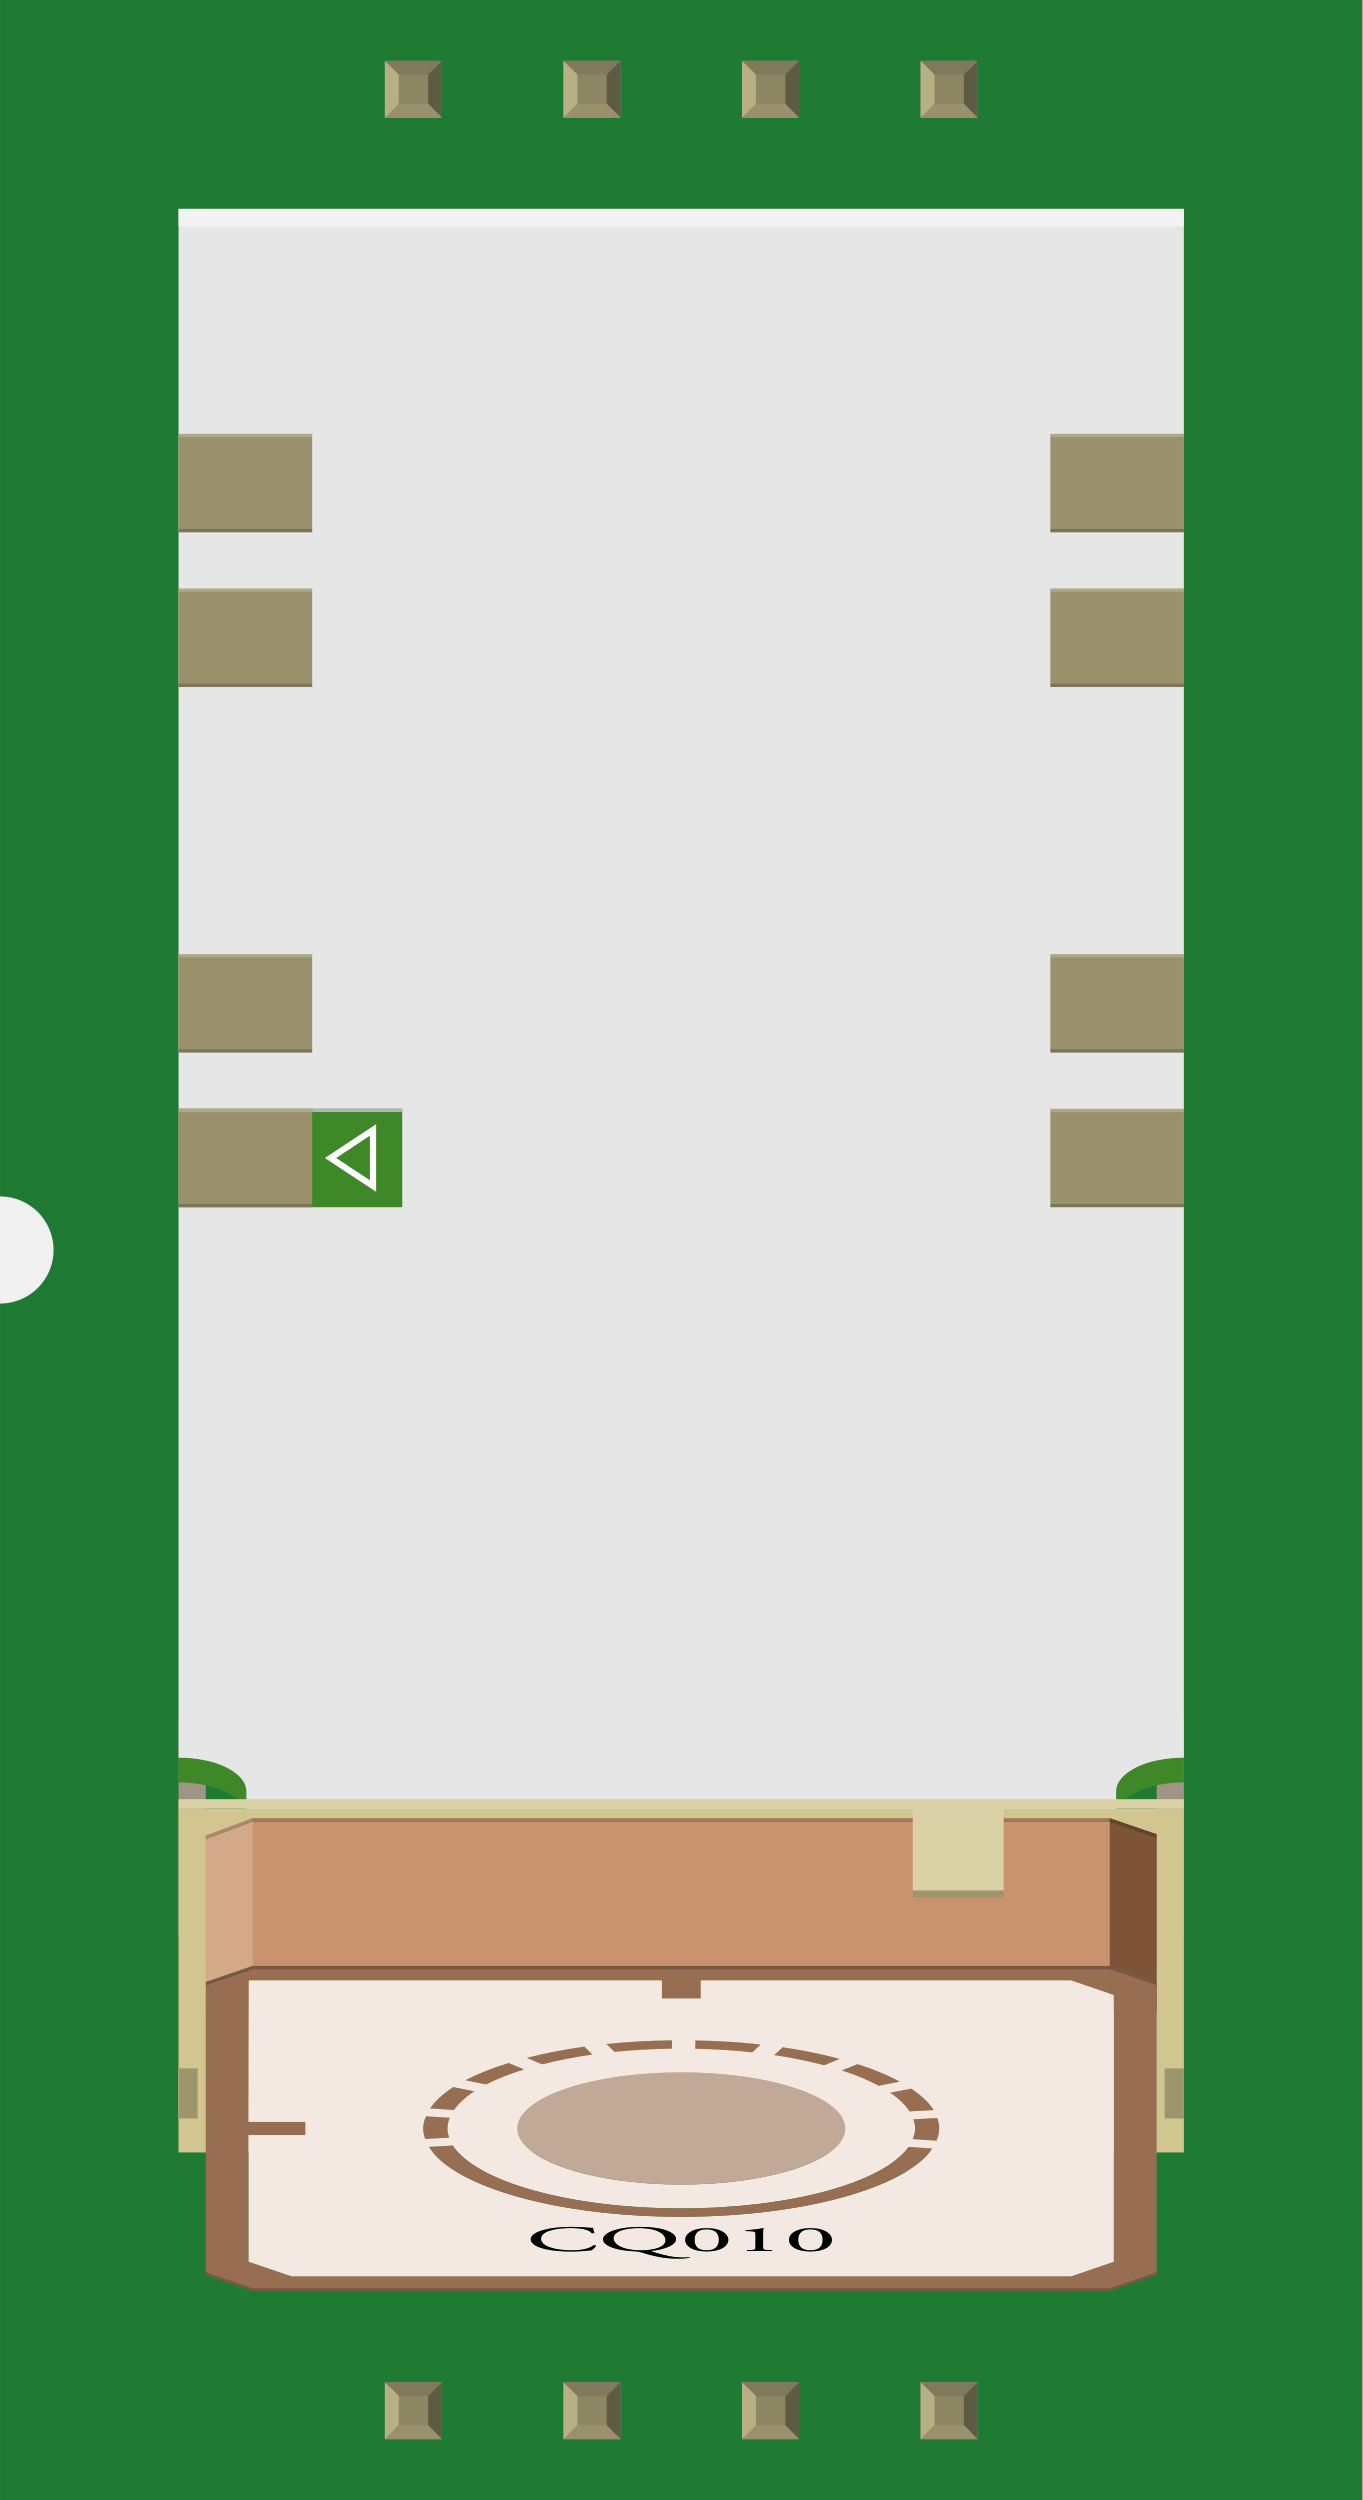
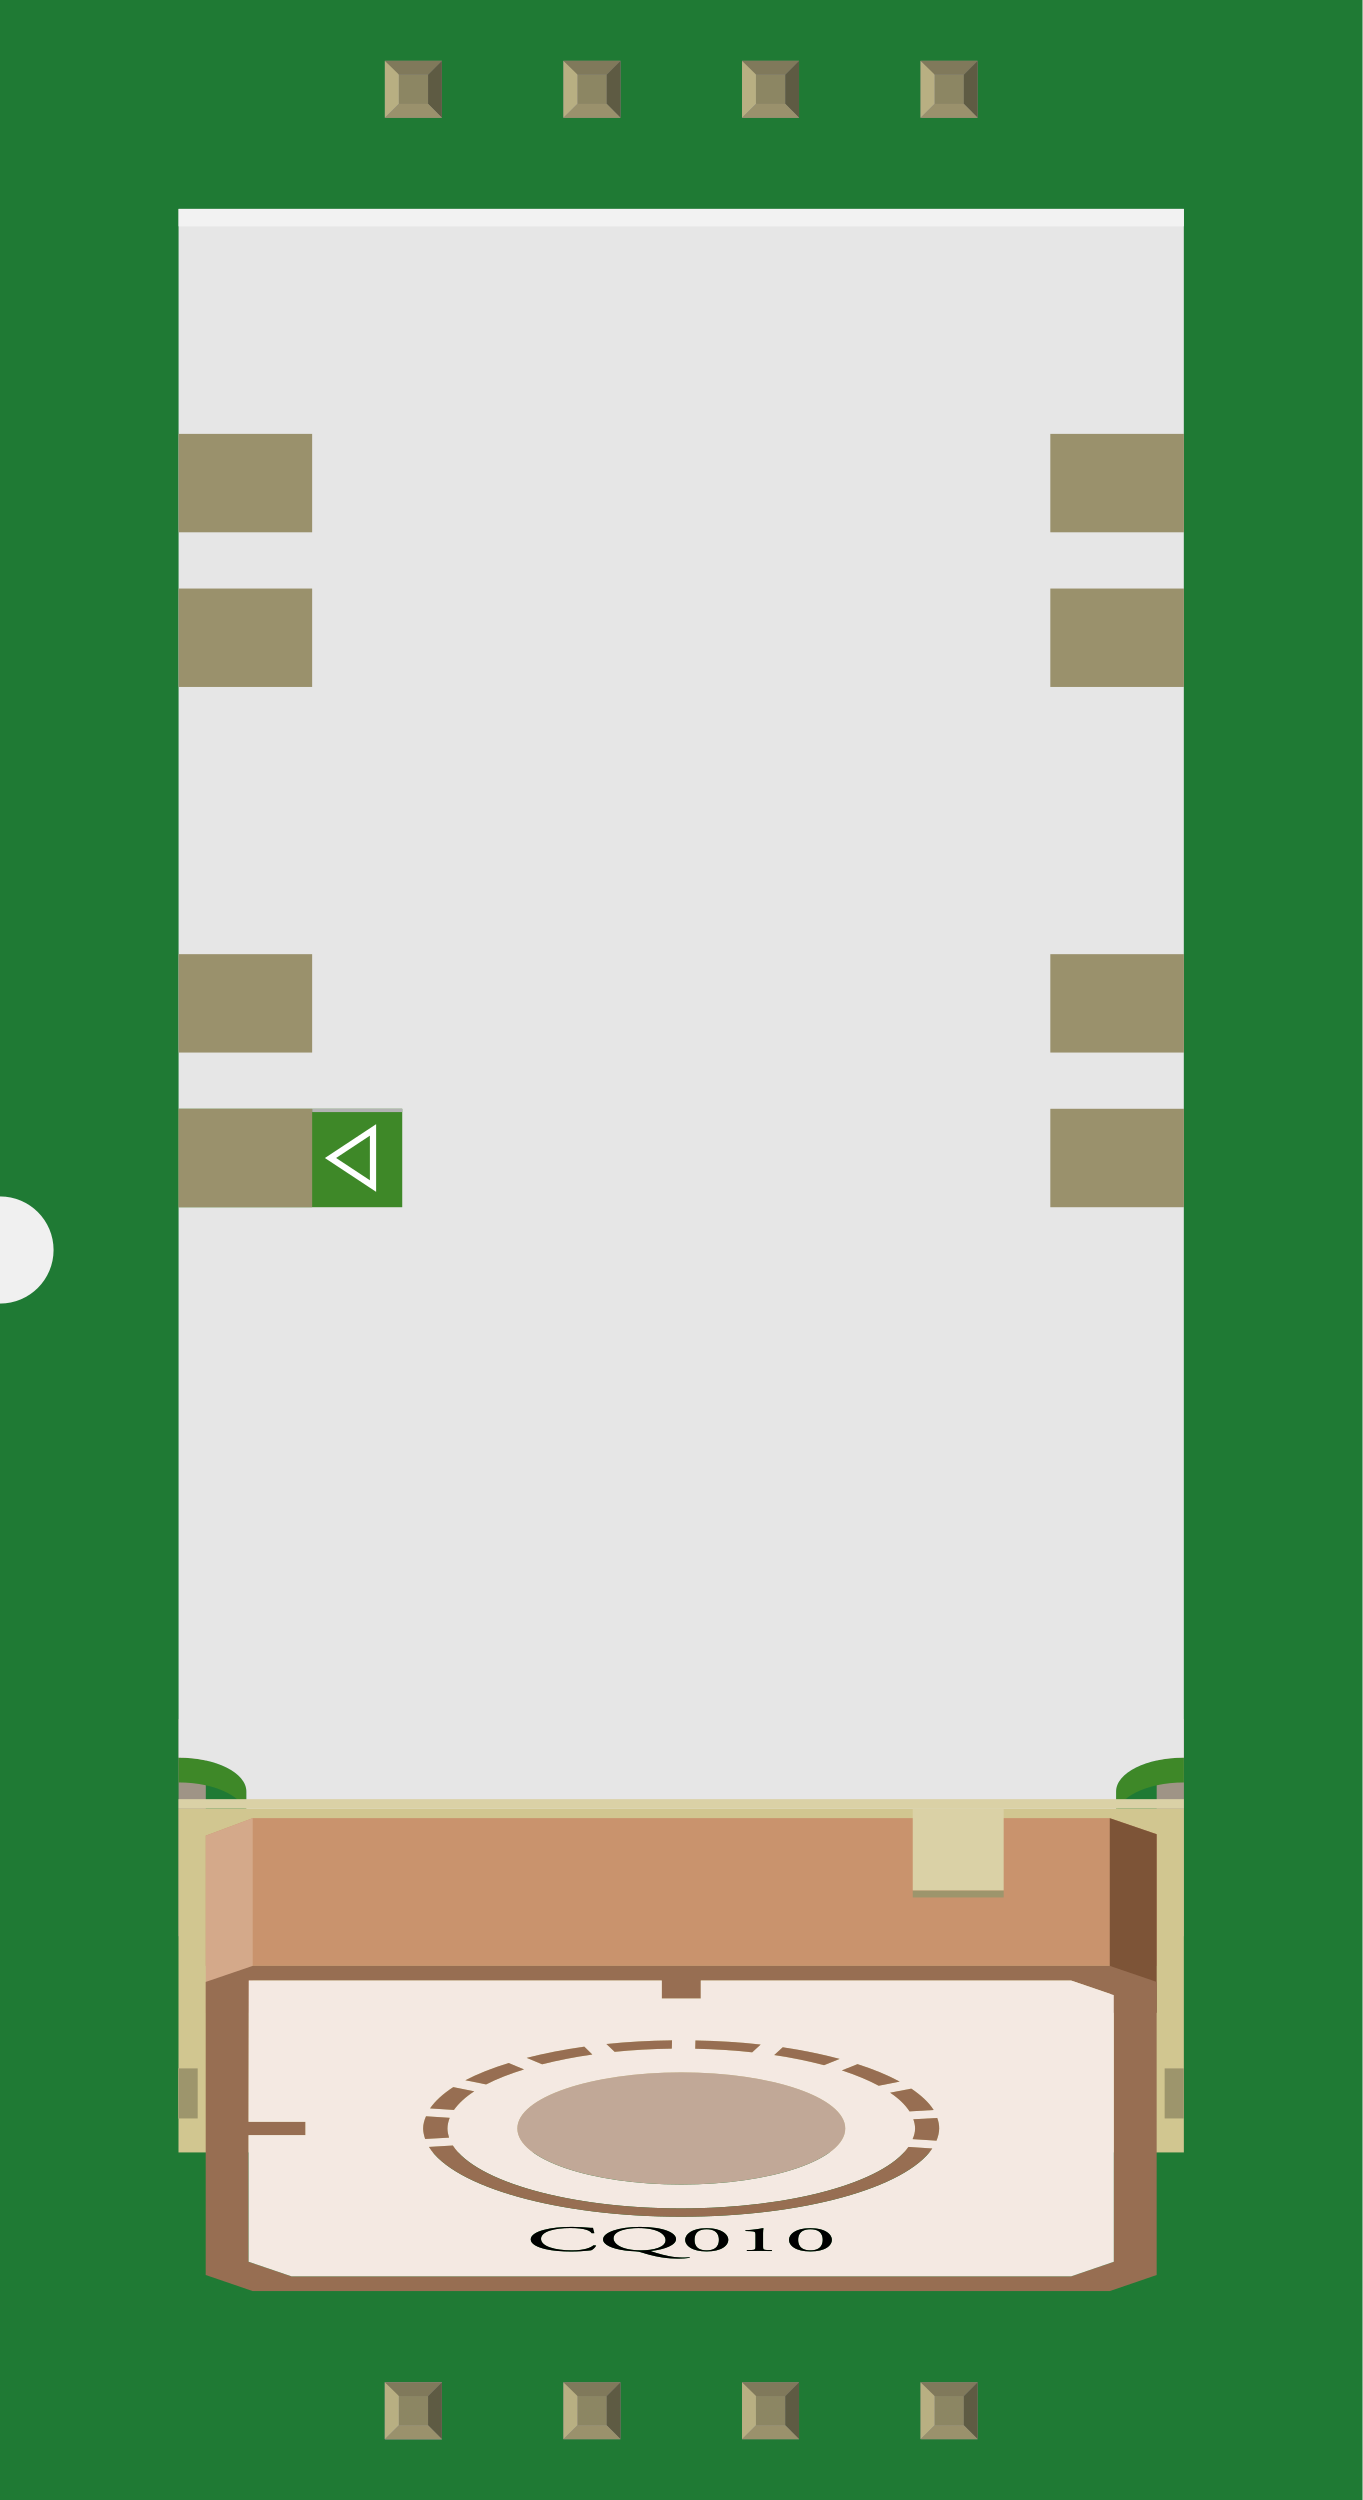
- <svg xmlns="http://www.w3.org/2000/svg" width="0.763in" x="0in" version="1.2" y="0in" height="1.4in" viewBox="0 0 762.986 1400" baseProfile="tiny">
+ <svg xmlns="http://www.w3.org/2000/svg" version="1.2" baseProfile="tiny" id="Layer_1" x="0px" y="0px" width="54.936px" height="100.8px" viewBox="0 0 54.936 100.8" xml:space="preserve">
  <g id="breadboard">
    <g id="icon">
-       <path fill="#1F7A34" stroke="none" stroke-width="0" d="M0,0L0,670A30,30 0 0 1 0,730L0,1400L762.986,1400L762.986,0L0,0z" />
+       <path fill="#1F7A34" d="M0,0v48.24c1.193,0,2.16,0.967,2.16,2.16c0,1.193-0.967,2.16-2.16,2.16v48.24h54.936V0H0z" />
      <g transform="translate(100,116.98)">
-         <rect width="15.25" x="547.75" y="845.708" fill="#9F9486" height="121.597" />
-         <rect width="15.25" x="0" y="845.708" fill="#9F9486" height="121.597" />
-         <path fill="#3E8828" d="M525.042,984.528l0,-84.333c0,-10.5,16.972,-19,37.931,-19l0,-13.889c-20.972,0,-37.931,8.5,-37.931,19l0,84.333L525.042,984.528z" />
-         <path fill="#3E8828" d="M0.028,881.181c20.958,0,37.931,8.5,37.931,19l0,84.333l0,-13.889l0,-84.333c0,-10.5,-16.986,-19,-37.931,-19L0.028,881.181z" />
-         <path fill="#E6E6E6" d="M0.028,867.292c20.958,0,37.931,8.5,37.931,19l0,84.333l487.069,0l0,-84.333c0,-10.5,16.972,-19,37.931,-19L562.958,0L0,0l0,867.292C0.014,867.292,0.014,867.292,0.028,867.292z" />
-         <rect width="563" x="-0.042" y="895.833" fill="#D1C690" height="192.556" />
-         <polyline fill="#D1C690" points="-0.042,1069.36,-0.042,1041.32,10.708,1041.32,10.708,1069.36,-0.042,1069.36" />
-         <path fill="#D1C690" d="M562.944,895.833" />
-         <rect width="563" x="-0.042" y="890.556" fill="#DAD1A6" height="5.278" />
-         <polyline fill="#9D956C" points="562.944,1041.32,552.208,1041.32,552.208,1069.36,562.944,1069.36,562.944,1041.32" />
-         <polyline fill="#9D956C" points="10.708,1041.32,-0.042,1041.32,-0.042,1069.36,10.708,1069.36,10.708,1041.32" />
-         <polygon fill="#C9936D" points="547.708,910.167,521.458,901.194,41.458,901.194,15.236,910.972,15.236,983.917,547.75,983.917,547.75,910.167" />
-         <polygon fill="#D4A98A" points="41.458,901.194,15.236,910.972,15.236,1010.18,41.514,1010.18,41.514,901.194" />
-         <polygon fill="#7D5437" points="547.708,910.167,521.472,901.194,521.472,1010.18,547.75,1010.18,547.75,910.167" />
-         <path fill="#976E52" d="M270.583,1002.21l21.875,0l0,-10.097l207.375,0l23.889,8.181l0,149.319l-23.889,8.167L63.208,1157.78l-24,-8.167l0,-70.917l31.875,0l0,-7.472L39.208,1071.22l0.125,-79.097l231.25,0L270.583,1002.21M41.458,983.917l-26.25,8.972l0,164.125l26.25,9.014l480.014,0l26.25,-9.014L547.722,992.889l-26.25,-8.972L41.458,983.917z" />
-         <path fill="#F4E9E2" d="M295.708,1131.42c-6.375,0,-6.75,4.014,-6.75,5.903c0,1.875,0.375,5.903,6.75,5.903s6.861,-4.028,6.861,-5.903C302.569,1135.43,302.083,1131.42,295.708,1131.42M353.833,1131.42c-6.375,0,-6.875,4.014,-6.875,5.903c0,1.875,0.5,5.903,6.875,5.903s6.875,-4.028,6.875,-5.903C360.708,1135.43,360.208,1131.42,353.833,1131.42M257.458,1130.72c-6.125,0,-13.875,1.417,-13.875,5.736c0,2.944,4.125,6.75,15.5,6.75c7,0,13.625,-1.75,13.625,-5.694C272.708,1134.28,268.458,1130.72,257.458,1130.72M295.708,1143.81c-8.389,0,-12,-3.375,-12,-6.5c0,-3,3.625,-6.5,12,-6.5c8.486,0,12.125,3.5,12.125,6.5C307.833,1140.43,304.208,1143.81,295.708,1143.81M318.333,1143.6l-0.139,-0.514l2.389,-0.042c2.375,-0.083,2.5,-0.417,2.5,-1.931l0,-6.75c0,-1.375,-0.264,-1.792,-2.75,-1.875l-2.875,-0.097l0,-0.417c4.889,-0.292,8,-0.819,9.514,-1.153l0.625,0.083c-0.139,0.375,-0.264,1.375,-0.264,2.528l0,7.694c0,1.5,0.125,1.847,2.514,1.931l2.5,0.042l-0.125,0.514c-2.25,-0.042,-4.889,-0.083,-6.875,-0.083C323.208,1143.51,320.583,1143.56,318.333,1143.6M353.833,1143.81c-8.5,0,-12,-3.375,-12,-6.5c0,-3,3.5,-6.5,12,-6.5s12,3.5,12,6.5C365.833,1140.43,362.333,1143.81,353.833,1143.81M219.833,1143.85c-5.25,0,-10.25,-0.375,-14.375,-1.333c-4.75,-1.111,-8.25,-2.903,-8.25,-5.472c0,-2.222,2.875,-4.111,7.25,-5.264c4.25,-1.153,9.625,-1.708,15.75,-1.708c3.125,0,7.5,0.222,10.25,0.514l1.625,0.042c0,0.472,0.375,1.708,0.75,2.944l-1.5,0.042c-0.875,-1.361,-3.5,-2.903,-12,-2.903c-8.875,0,-16.375,1.931,-16.375,6.042c0,4.194,7.75,6.458,17.25,6.458c7.5,0,10.75,-1.667,12.125,-2.833l1.5,0.097c-0.375,1.028,-1.875,2.347,-2.75,2.694l-2,0.208C227.708,1143.56,223.583,1143.85,219.833,1143.85M279.833,1147.86c-2.625,0,-6,-0.167,-9.375,-0.722c-4.75,-0.778,-8.625,-1.931,-10.75,-2.611c-1.75,-0.597,-2.25,-0.639,-3.875,-0.764c-1.5,-0.056,-3.625,-0.181,-5.75,-0.472c-7.625,-0.986,-12.375,-3.333,-12.375,-6.194c0,-3.972,8.75,-7.014,20.625,-7.014c13.5,0,20.25,3.333,20.25,6.833c0,3.25,-6,5.778,-14.125,6.639l0.5,0.292c3,0.972,8.25,2.611,13,3.125c2.125,0.222,4,0.264,5.375,0.264l2.75,-0.181l0.25,0.306C284.458,1147.71,281.958,1147.86,279.833,1147.86M281.208,1124.4l0.25,0l0.25,0L281.208,1124.4M373.083,1113.19l0.625,-0.181L373.083,1113.19M423.083,1084.93l0,-0.083L423.083,1084.93M281.458,1124.4c-69.375,0,-127.375,-16.764,-141.25,-39.111l13.375,-0.778c12.875,20.139,65.25,35.222,127.875,35.222c61.875,0,113.625,-14.667,127.25,-34.417l13.375,0.861C407.208,1108.07,349.958,1124.4,281.458,1124.4M424.458,1081.78l-13.375,-0.861c0.875,-1.972,1.375,-3.931,1.375,-5.944c0,-1.75,-0.361,-3.458,-0.986,-5.167l13.375,-0.736c0.75,1.931,1.125,3.889,1.125,5.903C425.958,1077.28,425.319,1079.56,424.458,1081.78M138.083,1080.83c-0.625,-1.931,-1.125,-3.889,-1.125,-5.861c0,-2.347,0.625,-4.611,1.625,-6.833l13.25,0.861c-0.75,1.972,-1.25,3.931,-1.25,5.986c0,1.708,0.375,3.417,0.875,5.125L138.083,1080.83M139.958,1065.03l0,-0.056L139.958,1065.03M409.333,1065.4c-2.375,-3.681,-6.014,-7.194,-10.875,-10.472l11.875,-2.264c5.5,3.722,9.875,7.736,12.486,11.958L409.333,1065.4M154.208,1064.58l-13.375,-0.861c2.875,-4.194,7.25,-8.208,13,-11.917l11.75,2.347C160.583,1057.4,156.833,1060.92,154.208,1064.58M281.458,1106.36c-50.625,0,-91.75,-14.083,-91.75,-31.389c0,-17.361,41.125,-31.431,91.75,-31.431c50.75,0,91.875,14.069,91.875,31.431C373.333,1092.29,332.208,1106.36,281.458,1106.36M392.083,1051.04c-5.875,-3.167,-12.75,-6.028,-20.625,-8.597l8.764,-3.5c9.111,2.903,17,6.194,23.611,9.778L392.083,1051.04M172.208,1050.31l-11.625,-2.347c6.875,-3.597,15,-6.792,24.25,-9.653l8.625,3.583C185.458,1044.4,178.208,1047.18,172.208,1050.31M361.458,1039.54c-8.625,-2.264,-17.875,-4.194,-27.875,-5.681l4.75,-4.361c11.5,1.708,22.125,3.931,31.875,6.542L361.458,1039.54M203.583,1039.03l-8.625,-3.597c9.875,-2.528,20.625,-4.653,32.25,-6.278l4.5,4.403C221.583,1034.97,212.208,1036.83,203.583,1039.03M321.208,1032.31c-10.125,-1.111,-20.889,-1.75,-31.875,-2.014l0.125,-4.611c12.625,0.208,24.875,0.972,36.5,2.264L321.208,1032.31M276.333,1025.61l-0.125,4.653c-11.125,0.181,-21.875,0.778,-32,1.792l-4.625,-4.389C251.333,1026.44,263.583,1025.76,276.333,1025.61M499.833,992.125L292.458,992.125l0,10.097l-21.875,0l0,-10.097L39.333,992.125l-0.125,79.097l31.875,0l0,7.472L39.208,1078.69l0,70.917l24,8.167l436.625,0l23.889,-8.167L523.722,1000.29L499.833,992.125" />
-         <path fill="#C1A897" d="M281.458,1043.56c-50.625,0,-91.75,14.069,-91.75,31.431c0,17.306,41.125,31.389,91.75,31.389c50.75,0,91.875,-14.083,91.875,-31.389C373.333,1057.61,332.208,1043.56,281.458,1043.56" />
-         <path fill="#976E52" d="M276.333,1025.61c-12.75,0.167,-25,0.847,-36.75,2.042l4.625,4.389c10.125,-1.014,20.875,-1.611,32,-1.792L276.333,1025.61" />
-         <path fill="#976E52" d="M410.333,1052.67l-11.875,2.264c4.875,3.278,8.5,6.792,10.875,10.472l13.5,-0.778C420.208,1060.4,415.833,1056.39,410.333,1052.67" />
-         <path fill="#976E52" d="M289.458,1025.69l-0.125,4.611c10.986,0.264,21.736,0.889,31.875,2.014l4.75,-4.347C314.333,1026.67,302.083,1025.89,289.458,1025.69" />
-         <path fill="#976E52" d="M227.208,1029.15c-11.625,1.625,-22.375,3.764,-32.25,6.278l8.625,3.597c8.625,-2.181,18,-4.056,28.125,-5.472L227.208,1029.15" />
-         <path fill="#976E52" d="M338.333,1029.49l-4.75,4.361c10,1.486,19.25,3.417,27.875,5.681l8.75,-3.514C360.444,1033.42,349.833,1031.19,338.333,1029.49" />
-         <path fill="#976E52" d="M380.208,1038.94l-8.764,3.5c7.875,2.583,14.764,5.444,20.625,8.597l11.75,-2.319C397.208,1045.14,389.319,1041.85,380.208,1038.94" />
-         <path fill="#976E52" d="M184.833,1038.31c-9.25,2.861,-17.375,6.069,-24.25,9.653l11.625,2.347c6,-3.125,13.25,-5.903,21.25,-8.417L184.833,1038.31" />
-         <path fill="#976E52" d="M138.583,1068.14c-1,2.222,-1.625,4.486,-1.625,6.833c0,1.972,0.5,3.931,1.125,5.861l13.375,-0.736c-0.5,-1.708,-0.875,-3.417,-0.875,-5.125c0,-2.042,0.5,-4.014,1.25,-5.986L138.583,1068.14" />
-         <path fill="#976E52" d="M153.833,1051.81c-5.75,3.722,-10.125,7.736,-13,11.917l13.375,0.861c2.625,-3.681,6.375,-7.194,11.375,-10.431L153.833,1051.81" />
-         <polyline fill="#976E52" points="373.694,1113.03,373.083,1113.19,373.694,1113.03" />
-         <path fill="#976E52" d="M424.833,1069.08l-13.375,0.736c0.625,1.708,0.986,3.417,0.986,5.167c0,2.014,-0.5,3.972,-1.375,5.944l13.375,0.861c0.875,-2.222,1.5,-4.486,1.5,-6.792C425.958,1072.97,425.583,1071,424.833,1069.08" />
-         <polyline fill="#976E52" points="281.708,1124.4,281.458,1124.4,281.208,1124.4,281.708,1124.4" />
-         <polyline fill="#7A7571" points="423.083,1084.85,423.083,1084.93,423.083,1084.85" />
-         <path fill="#976E52" d="M153.583,1084.51l-13.375,0.778c13.875,22.347,71.875,39.111,141.25,39.111c68.5,0,125.75,-16.333,140.625,-38.222l-13.375,-0.861c-13.625,19.75,-65.375,34.417,-127.25,34.417C218.833,1119.74,166.458,1104.65,153.583,1084.51" />
-         <polyline fill="#7A7571" points="139.958,1064.97,139.958,1065.03,139.958,1064.97" />
-         <path d="M220.208,1130.08c-6.125,0,-11.5,0.556,-15.75,1.708c-4.375,1.153,-7.25,3.042,-7.25,5.264c0,2.569,3.5,4.347,8.25,5.472c4.125,0.944,9.125,1.333,14.375,1.333c3.75,0,7.875,-0.292,9.25,-0.472l2,-0.208c0.875,-0.347,2.375,-1.667,2.75,-2.694l-1.5,-0.097c-1.375,1.167,-4.625,2.833,-12.125,2.833c-9.5,0,-17.25,-2.264,-17.25,-6.458c0,-4.111,7.5,-6.042,16.375,-6.042c8.5,0,11.125,1.542,12,2.903l1.5,-0.042c-0.375,-1.236,-0.75,-2.472,-0.75,-2.944l-1.625,-0.042C227.708,1130.31,223.333,1130.08,220.208,1130.08" />
-         <path d="M259.083,1143.22c-11.375,0,-15.5,-3.806,-15.5,-6.75c0,-4.333,7.75,-5.736,13.875,-5.736c11,0,15.25,3.556,15.25,6.792C272.708,1141.47,266.083,1143.22,259.083,1143.22M258.333,1130.08c-11.875,0,-20.625,3.042,-20.625,7.014c0,2.861,4.75,5.208,12.375,6.194c2.125,0.292,4.25,0.417,5.75,0.472c1.625,0.125,2.125,0.167,3.875,0.764c2.125,0.694,6,1.847,10.75,2.611c3.375,0.556,6.75,0.722,9.375,0.722c2.125,0,4.625,-0.167,6.5,-0.5l-0.25,-0.306L283.333,1147.24c-1.375,0,-3.25,-0.042,-5.375,-0.264c-4.75,-0.514,-10,-2.139,-13,-3.125l-0.5,-0.292c8.125,-0.861,14.125,-3.375,14.125,-6.639C278.583,1133.42,271.833,1130.08,258.333,1130.08" />
-         <path d="M295.708,1143.22c-6.375,0,-6.75,-4.028,-6.75,-5.903c0,-1.889,0.375,-5.903,6.75,-5.903s6.861,4.014,6.861,5.903C302.569,1139.18,302.083,1143.22,295.708,1143.22M295.708,1130.82c-8.389,0,-12,3.5,-12,6.5c0,3.125,3.625,6.5,12,6.5c8.486,0,12.125,-3.375,12.125,-6.5C307.833,1134.32,304.208,1130.82,295.708,1130.82" />
-         <path d="M326.958,1130.82c-1.5,0.333,-4.625,0.861,-9.514,1.153l0,0.417l2.875,0.097c2.5,0.083,2.75,0.5,2.75,1.875l0,6.75c0,1.5,-0.125,1.847,-2.5,1.931l-2.389,0.042l0.139,0.514c2.25,-0.042,4.875,-0.083,7,-0.083c2,0,4.625,0.042,6.875,0.083l0.125,-0.514l-2.5,-0.042c-2.389,-0.083,-2.514,-0.417,-2.514,-1.931l0,-7.694c0,-1.153,0.125,-2.139,0.264,-2.528L326.958,1130.82" />
-         <path d="M353.833,1143.22c-6.375,0,-6.875,-4.028,-6.875,-5.903c0,-1.889,0.5,-5.903,6.875,-5.903s6.875,4.014,6.875,5.903C360.708,1139.18,360.208,1143.22,353.833,1143.22M353.833,1130.82c-8.5,0,-12,3.5,-12,6.5c0,3.125,3.5,6.5,12,6.5s12,-3.375,12,-6.5C365.833,1134.32,362.333,1130.82,353.833,1130.82" />
-         <rect width="50.917" x="411.139" y="941.625" fill="#9D956C" height="3.972" />
-         <rect width="74.806" x="0" y="125.986" fill="#9A916C" height="55.111" />
-         <rect width="74.806" x="0" y="212.611" fill="#9A916C" height="55.111" />
-         <rect width="74.806" x="0" y="417.347" fill="#9A916C" height="55.097" />
-         <rect width="125.25" x="0" y="503.931" fill="#3E8828" height="55.125" />
-         <rect width="50.444" x="74.806" y="503.931" fill="#B3B3B3" height="1.847" />
-         <rect width="74.806" x="0" y="503.931" fill="#9A916C" height="55.125" />
-         <rect width="74.819" x="488.181" y="125.986" fill="#9A916C" height="55.111" />
-         <rect width="74.819" x="488.181" y="212.611" fill="#9A916C" height="55.111" />
-         <rect width="74.819" x="488.181" y="417.347" fill="#9A916C" height="55.097" />
-         <rect width="74.819" x="488.181" y="503.931" fill="#9A916C" height="55.125" />
-         <g opacity="0.2">
-           <rect width="74.806" x="0" y="179.264" height="1.833" />
-           <rect width="74.806" x="0" y="265.889" height="1.833" />
-           <rect width="74.806" x="0" y="470.611" height="1.833" />
-           <rect width="74.806" x="0" y="557.222" height="1.833" />
-           <rect width="74.819" x="488.181" y="179.264" height="1.833" />
-           <rect width="74.819" x="488.181" y="265.889" height="1.833" />
-           <rect width="74.819" x="488.181" y="470.611" height="1.833" />
-           <rect width="74.819" x="488.181" y="557.222" height="1.833" />
+         <rect x="-53.362" y="-47.666" fill="#9F9486" width="1.098" height="8.754" />
+         <rect x="-92.8" y="-47.666" fill="#9F9486" width="1.098" height="8.754" />
+         <path fill="#3E8828" d="M-54.997-37.672v-6.071c0-0.757,1.223-1.368,2.731-1.368v-1c-1.51,0-2.731,0.611-2.731,1.368v6.071     V-37.672z" />
+         <path fill="#3E8828" d="M-92.798-45.112c1.509,0,2.731,0.612,2.731,1.368v6.072v-1v-6.072c0-0.756-1.224-1.368-2.731-1.368     V-45.112z" />
+         <path fill="#E6E6E6" d="M-92.798-46.112c1.509,0,2.731,0.612,2.731,1.368v6.072h35.068v-6.072c0-0.756,1.223-1.368,2.731-1.368     v-62.445H-92.8v62.445C-92.799-46.112-92.799-46.112-92.798-46.112z" />
+         <rect x="-92.803" y="-44.058" fill="#D1C690" width="40.536" height="13.864" />
+         <polyline fill="#D1C690" points="-92.803,-31.564 -92.803,-33.582 -92.029,-33.582 -92.029,-31.564 -92.803,-31.564    " />
+         <path fill="#D1C690" d="M-52.268-44.058" />
+         <rect x="-92.803" y="-44.438" fill="#DAD1A6" width="40.536" height="0.38" />
+         <polyline fill="#9D956C" points="-52.268,-33.582 -53.041,-33.582 -53.041,-31.564 -52.268,-31.564 -52.268,-33.582    " />
+         <polyline fill="#9D956C" points="-92.029,-33.582 -92.803,-33.582 -92.803,-31.564 -92.029,-31.564 -92.029,-33.582    " />
+         <polygon fill="#C9936D" points="-53.365,-43.025 -55.255,-43.672 -89.815,-43.672 -91.703,-42.967 -91.703,-37.715      -53.362,-37.715 -53.362,-43.025    " />
+         <polygon fill="#D4A98A" points="-89.815,-43.672 -91.703,-42.967 -91.703,-35.824 -89.811,-35.824 -89.811,-43.672    " />
+         <polygon fill="#7D5437" points="-53.365,-43.025 -55.254,-43.672 -55.254,-35.824 -53.362,-35.824 -53.362,-43.025    " />
+         <path fill="#976E52" d="M-73.318-36.398h1.574v-0.727h14.932l1.72,0.589v10.751l-1.72,0.588h-31.438l-1.728-0.588v-5.105h2.295     v-0.539h-2.295l0.009-5.695h16.65V-36.398 M-89.815-37.715l-1.891,0.646v11.817l1.891,0.648h34.561l1.891-0.648l-0.001-11.817     l-1.89-0.646H-89.815z" />
+         <path fill="#F4E9E2" d="M-71.509-27.096c-0.459,0-0.486,0.289-0.486,0.426c0,0.135,0.027,0.425,0.486,0.425     s0.494-0.29,0.494-0.425C-71.015-26.807-71.05-27.096-71.509-27.096 M-67.324-27.096c-0.459,0-0.494,0.289-0.494,0.426     c0,0.135,0.035,0.425,0.494,0.425s0.495-0.29,0.495-0.425C-66.829-26.807-66.865-27.096-67.324-27.096 M-74.263-27.146     c-0.441,0-0.999,0.103-0.999,0.413c0,0.212,0.297,0.486,1.116,0.486c0.504,0,0.98-0.127,0.98-0.41     C-73.165-26.889-73.471-27.146-74.263-27.146 M-71.509-26.203c-0.604,0-0.864-0.243-0.864-0.468c0-0.216,0.262-0.468,0.864-0.468     c0.611,0,0.873,0.252,0.873,0.468C-70.636-26.446-70.897-26.203-71.509-26.203 M-69.88-26.219l-0.01-0.037l0.172-0.002     c0.171-0.006,0.18-0.03,0.18-0.14v-0.485c0-0.1-0.019-0.129-0.197-0.135l-0.207-0.008v-0.029c0.352-0.021,0.575-0.06,0.685-0.084     l0.045,0.006c-0.01,0.027-0.019,0.1-0.019,0.183v0.554c0,0.108,0.009,0.133,0.181,0.139l0.18,0.004l-0.009,0.037     c-0.162-0.004-0.352-0.006-0.495-0.006C-69.529-26.225-69.718-26.221-69.88-26.219 M-67.324-26.203     c-0.611,0-0.863-0.243-0.863-0.468c0-0.216,0.252-0.468,0.863-0.468c0.612,0,0.864,0.252,0.864,0.468     C-66.46-26.446-66.712-26.203-67.324-26.203 M-76.972-26.2c-0.378,0-0.738-0.026-1.035-0.097     c-0.342-0.08-0.594-0.209-0.594-0.394c0-0.159,0.207-0.296,0.521-0.379c0.307-0.083,0.693-0.123,1.135-0.123     c0.225,0,0.539,0.017,0.737,0.037l0.117,0.003c0,0.034,0.027,0.123,0.054,0.212l-0.107,0.003     c-0.063-0.098-0.252-0.209-0.864-0.209c-0.639,0-1.179,0.139-1.179,0.436c0,0.302,0.558,0.465,1.242,0.465     c0.539,0,0.773-0.12,0.872-0.204l0.108,0.007c-0.027,0.074-0.135,0.169-0.198,0.194l-0.144,0.015     C-76.406-26.221-76.702-26.2-76.972-26.2 M-72.652-25.912c-0.189,0-0.433-0.012-0.676-0.051c-0.342-0.057-0.621-0.14-0.773-0.188     c-0.126-0.043-0.162-0.046-0.279-0.056c-0.107-0.004-0.261-0.013-0.414-0.033c-0.549-0.071-0.891-0.24-0.891-0.446     c0-0.286,0.63-0.505,1.484-0.505c0.973,0,1.458,0.24,1.458,0.492c0,0.234-0.432,0.416-1.017,0.478l0.036,0.021     c0.216,0.07,0.594,0.188,0.936,0.226c0.153,0.017,0.288,0.019,0.388,0.019l0.197-0.013l0.019,0.022     C-72.319-25.922-72.499-25.912-72.652-25.912 M-72.553-27.601h0.018h0.019H-72.553 M-65.938-28.408l0.045-0.013L-65.938-28.408      M-62.338-30.442v-0.006V-30.442 M-72.535-27.601c-4.995,0-9.171-1.207-10.17-2.815l0.963-0.057     c0.928,1.45,4.698,2.536,9.207,2.536c4.455,0,8.182-1.056,9.162-2.478l0.963,0.062C-63.481-28.776-67.603-27.601-72.535-27.601      M-62.24-30.67l-0.963-0.062c0.063-0.142,0.1-0.282,0.1-0.428c0-0.126-0.026-0.249-0.071-0.372l0.963-0.053     c0.054,0.139,0.081,0.279,0.081,0.425C-62.131-30.993-62.177-30.829-62.24-30.67 M-82.858-30.738     c-0.045-0.139-0.081-0.279-0.081-0.422c0-0.168,0.045-0.332,0.116-0.492l0.954,0.063c-0.054,0.143-0.09,0.283-0.09,0.432     c0,0.123,0.027,0.246,0.063,0.369L-82.858-30.738 M-82.723-31.875v-0.004V-31.875 M-63.328-31.849     c-0.171-0.265-0.433-0.519-0.782-0.754l0.854-0.163c0.396,0.268,0.711,0.557,0.899,0.861L-63.328-31.849 M-81.698-31.908     l-0.963-0.062c0.207-0.302,0.522-0.591,0.937-0.858l0.846,0.17C-81.238-32.425-81.508-32.172-81.698-31.908 M-72.535-28.899     c-3.645,0-6.605-1.015-6.605-2.261c0-1.25,2.961-2.262,6.605-2.262c3.654,0,6.615,1.012,6.615,2.262     C-65.92-29.912-68.881-28.899-72.535-28.899 M-64.57-32.883c-0.424-0.228-0.918-0.434-1.485-0.619l0.631-0.252     c0.656,0.209,1.224,0.446,1.7,0.704L-64.57-32.883 M-80.401-32.936l-0.837-0.168c0.494-0.26,1.079-0.49,1.745-0.695l0.621,0.258     C-79.448-33.361-79.969-33.16-80.401-32.936 M-66.775-33.711c-0.621-0.162-1.287-0.302-2.008-0.408l0.343-0.314     c0.828,0.123,1.593,0.283,2.295,0.471L-66.775-33.711 M-78.142-33.747l-0.621-0.259c0.711-0.183,1.485-0.336,2.322-0.453     l0.323,0.318C-76.846-34.039-77.521-33.906-78.142-33.747 M-69.673-34.23c-0.729-0.08-1.504-0.127-2.295-0.146l0.009-0.332     c0.909,0.015,1.791,0.069,2.628,0.163L-69.673-34.23 M-72.904-34.713l-0.01,0.334c-0.801,0.014-1.574,0.057-2.304,0.129     l-0.333-0.315C-74.704-34.654-73.823-34.703-72.904-34.713 M-56.812-37.125h-14.932v0.728h-1.574v-0.728h-16.65l-0.009,5.695     h2.295v0.538h-2.295v5.106l1.728,0.588h31.438l1.72-0.588v-10.752L-56.812-37.125" />
+         <path fill="#C1A897" d="M-72.535-33.421c-3.645,0-6.605,1.013-6.605,2.263c0,1.246,2.961,2.26,6.605,2.26     c3.654,0,6.615-1.014,6.615-2.26C-65.92-32.41-68.881-33.421-72.535-33.421" />
+         <path fill="#976E52" d="M-72.904-34.713c-0.919,0.012-1.801,0.061-2.646,0.146l0.333,0.316c0.729-0.074,1.503-0.117,2.304-0.129     L-72.904-34.713" />
+         <path fill="#976E52" d="M-63.256-32.766l-0.854,0.164c0.351,0.235,0.611,0.488,0.782,0.754l0.973-0.057     C-62.545-32.209-62.86-32.498-63.256-32.766" />
+         <path fill="#976E52" d="M-71.959-34.708l-0.009,0.332c0.791,0.019,1.565,0.064,2.295,0.146l0.342-0.313     C-70.168-34.637-71.05-34.693-71.959-34.708" />
+         <path fill="#976E52" d="M-76.441-34.459c-0.837,0.117-1.611,0.271-2.322,0.452l0.621,0.259c0.621-0.156,1.296-0.291,2.024-0.394     L-76.441-34.459" />
+         <path fill="#976E52" d="M-68.44-34.434l-0.343,0.313c0.721,0.106,1.387,0.246,2.008,0.409l0.63-0.254     C-66.848-34.151-67.612-34.312-68.44-34.434" />
+         <path fill="#976E52" d="M-65.425-33.754l-0.631,0.252c0.566,0.186,1.063,0.393,1.485,0.619l0.846-0.167     C-64.201-33.308-64.769-33.545-65.425-33.754" />
+         <path fill="#976E52" d="M-79.492-33.799c-0.666,0.205-1.251,0.437-1.745,0.695l0.837,0.168c0.432-0.225,0.953-0.425,1.529-0.605     L-79.492-33.799" />
+         <path fill="#976E52" d="M-82.823-31.651c-0.071,0.16-0.116,0.323-0.116,0.492c0,0.142,0.036,0.282,0.081,0.422l0.963-0.054     c-0.036-0.123-0.063-0.245-0.063-0.368c0-0.147,0.036-0.289,0.09-0.431L-82.823-31.651" />
+         <path fill="#976E52" d="M-81.724-32.827c-0.414,0.269-0.729,0.558-0.937,0.858l0.963,0.062c0.189-0.265,0.46-0.519,0.819-0.751     L-81.724-32.827" />
+         <polyline fill="#976E52" points="-65.894,-28.42 -65.938,-28.408 -65.894,-28.42    " />
+         <path fill="#976E52" d="M-62.212-31.584l-0.963,0.053c0.045,0.123,0.071,0.246,0.071,0.373c0,0.145-0.036,0.285-0.1,0.428     l0.963,0.062c0.063-0.159,0.108-0.323,0.108-0.489C-62.131-31.304-62.158-31.445-62.212-31.584" />
+         <polyline fill="#976E52" points="-72.517,-27.601 -72.535,-27.601 -72.553,-27.601 -72.517,-27.601    " />
+         <polyline fill="#7A7571" points="-62.338,-30.448 -62.338,-30.442 -62.338,-30.448    " />
+         <path fill="#976E52" d="M-81.742-30.473l-0.963,0.057c0.999,1.608,5.175,2.815,10.17,2.815c4.933,0,9.055-1.177,10.125-2.752     l-0.963-0.062c-0.98,1.422-4.707,2.478-9.162,2.478C-77.044-27.936-80.815-29.022-81.742-30.473" />
+         <polyline fill="#7A7571" points="-82.723,-31.879 -82.723,-31.875 -82.723,-31.879    " />
+         <path d="M-76.945-27.191c-0.441,0-0.828,0.039-1.135,0.123c-0.314,0.082-0.521,0.219-0.521,0.379     c0,0.185,0.252,0.313,0.594,0.394c0.297,0.068,0.657,0.097,1.035,0.097c0.27,0,0.566-0.021,0.666-0.035l0.144-0.014     c0.063-0.025,0.171-0.121,0.198-0.195l-0.108-0.006c-0.099,0.084-0.333,0.203-0.872,0.203c-0.685,0-1.242-0.162-1.242-0.465     c0-0.296,0.54-0.435,1.179-0.435c0.612,0,0.801,0.11,0.864,0.209l0.107-0.003c-0.026-0.09-0.054-0.178-0.054-0.213l-0.117-0.002     C-76.406-27.176-76.72-27.191-76.945-27.191" />
+         <path d="M-74.146-26.246c-0.819,0-1.116-0.273-1.116-0.485c0-0.312,0.558-0.413,0.999-0.413c0.792,0,1.098,0.256,1.098,0.488     C-73.165-26.371-73.642-26.246-74.146-26.246 M-74.2-27.191c-0.854,0-1.484,0.219-1.484,0.505c0,0.206,0.342,0.375,0.891,0.446     c0.153,0.021,0.307,0.029,0.414,0.033c0.117,0.01,0.153,0.012,0.279,0.055c0.152,0.051,0.432,0.134,0.773,0.188     c0.243,0.04,0.486,0.052,0.676,0.052c0.152,0,0.333-0.012,0.468-0.035l-0.019-0.022l-0.197,0.014c-0.1,0-0.234-0.003-0.388-0.019     c-0.342-0.037-0.72-0.154-0.936-0.226l-0.036-0.021c0.585-0.063,1.017-0.244,1.017-0.479     C-72.742-26.951-73.228-27.191-74.2-27.191" />
+         <path d="M-71.509-26.246c-0.459,0-0.486-0.289-0.486-0.424c0-0.137,0.027-0.426,0.486-0.426s0.494,0.289,0.494,0.426     C-71.015-26.537-71.05-26.246-71.509-26.246 M-71.509-27.139c-0.604,0-0.864,0.252-0.864,0.469c0,0.225,0.262,0.468,0.864,0.468     c0.611,0,0.873-0.243,0.873-0.468C-70.636-26.887-70.897-27.139-71.509-27.139" />
+         <path d="M-69.259-27.139c-0.108,0.024-0.333,0.063-0.685,0.084v0.029l0.207,0.007c0.18,0.007,0.197,0.036,0.197,0.136v0.485     c0,0.108-0.009,0.133-0.18,0.14l-0.172,0.002l0.01,0.037c0.162-0.002,0.351-0.006,0.504-0.006c0.145,0,0.333,0.004,0.495,0.006     l0.009-0.037l-0.18-0.002c-0.172-0.007-0.181-0.031-0.181-0.14v-0.554c0-0.083,0.009-0.154,0.019-0.182L-69.259-27.139" />
+         <path d="M-67.324-26.246c-0.459,0-0.494-0.289-0.494-0.424c0-0.137,0.035-0.426,0.494-0.426s0.495,0.289,0.495,0.426     C-66.829-26.537-66.865-26.246-67.324-26.246 M-67.324-27.139c-0.611,0-0.863,0.252-0.863,0.469c0,0.225,0.252,0.468,0.863,0.468     c0.612,0,0.864-0.243,0.864-0.468C-66.46-26.887-66.712-27.139-67.324-27.139" />
+         <rect x="-63.198" y="-40.76" fill="#9D956C" width="3.666" height="0.285" />
+         <rect x="-92.8" y="-99.486" fill="#9A916C" width="5.386" height="3.968" />
+         <rect x="-92.8" y="-93.25" fill="#9A916C" width="5.386" height="3.968" />
+         <rect x="-92.8" y="-78.508" fill="#9A916C" width="5.386" height="3.967" />
+         <rect x="-92.8" y="-72.274" fill="#3E8828" width="9.018" height="3.969" />
+         <rect x="-87.414" y="-72.274" fill="#B3B3B3" width="3.632" height="0.133" />
+         <rect x="-92.8" y="-72.274" fill="#9A916C" width="5.386" height="3.969" />
+         <rect x="-57.651" y="-99.486" fill="#9A916C" width="5.387" height="3.968" />
+         <rect x="-57.651" y="-93.25" fill="#9A916C" width="5.387" height="3.968" />
+         <rect x="-57.651" y="-78.508" fill="#9A916C" width="5.387" height="3.967" />
+         <rect x="-57.651" y="-72.274" fill="#9A916C" width="5.387" height="3.969" />
+         <g>
+           <path fill="#FFFFFF" d="M-84.835-68.925l-2.066-1.364l2.066-1.364V-68.925z M-86.449-70.29l1.363,0.899v-1.799L-86.449-70.29z" />
        </g>
-         <g opacity="0.2">
-           <rect width="74.806" x="0" y="125.986" fill="#FFFFFF" height="1.833" />
-           <rect width="74.806" x="0" y="212.611" fill="#FFFFFF" height="1.833" />
-           <rect width="74.806" x="0" y="417.333" fill="#FFFFFF" height="1.833" />
-           <rect width="74.806" x="0" y="503.944" fill="#FFFFFF" height="1.833" />
-           <rect width="74.819" x="488.181" y="125.986" fill="#FFFFFF" height="1.833" />
-           <rect width="74.819" x="488.181" y="212.611" fill="#FFFFFF" height="1.833" />
-           <rect width="74.819" x="488.181" y="417.333" fill="#FFFFFF" height="1.833" />
-           <rect width="74.819" x="488.181" y="503.944" fill="#FFFFFF" height="1.833" />
-         </g>
-         <g>
-           <path fill="#FFFFFF" d="M110.625,550.444l-28.708,-18.944l28.708,-18.944L110.625,550.444zM88.208,531.5l18.931,12.486l0,-24.986L88.208,531.5z" />
-         </g>
-         <rect width="562.986" x="0" fill="#F2F2F2" height="9.778" />
-         <polygon opacity="0.2" points="15.236,913.139,41.458,903.361,41.514,903.361,521.458,903.361,547.708,912.333,547.708,910.167,521.458,901.194,41.514,901.194,41.458,901.194,15.236,910.972" />
-         <rect width="50.917" x="411.139" y="895.833" fill="#DAD1A6" height="45.792" />
-         <polygon opacity="0.2" points="15.417,994.806,41.653,985.819,521.667,985.819,547.903,994.806,547.708,992.889,521.458,983.917,41.458,983.917,15.208,992.889" />
-         <polygon opacity="0.2" points="15.208,1155.4,41.458,1164.43,521.458,1164.43,547.708,1155.4,547.708,1157.03,521.458,1166.04,41.458,1166.04,15.208,1157.03" />
+         <rect x="-92.8" y="-108.558" fill="#F2F2F2" width="40.535" height="0.704" />
+         <rect x="-63.198" y="-44.058" fill="#DAD1A6" width="3.666" height="3.298" />
      </g>
    </g>
    <g transform="translate(215.528,1334.05)">
-       <rect width="31.93" x="0" y="0" fill="#8D8C8C" height="31.9" id="connector2pin" />
-       <rect width="16.444" x="7.792" y="7.735" fill="#8C8663" height="16.415" />
-       <polygon fill="#B8AF82" points="0,31.9,7.792,24.137,7.792,6.972,0,0" />
-       <polygon fill="#80795B" points="24.208,7.763,7.903,7.763,0,0,31.93,0" />
-       <polygon fill="#5E5B43" points="24.208,24.137,24.208,7.763,31.93,0,31.93,31.9" />
-       <polygon fill="#9A916C" points="0,31.9,7.875,24.137,24.208,24.137,31.93,31.9" />
+       <rect id="connector2pin" x="-200.01" y="-1237.998" fill="#8D8C8C" width="2.299" height="2.297" />
+       <rect id="connector1pin" x="-200.01" y="-1237.998" fill="#8D8C8C" width="2.299" height="2.297" />
+       <rect id="connector0pin" x="-200.01" y="-1237.998" fill="#8D8C8C" width="2.299" height="2.297" />
+       <rect x="-199.449" y="-1237.441" fill="#8C8663" width="1.185" height="1.182" />
+       <polygon fill="#B8AF82" points="-200.01,-1235.701 -199.449,-1236.26 -199.449,-1237.496 -200.01,-1237.998   " />
+       <polygon fill="#80795B" points="-198.268,-1237.439 -199.441,-1237.439 -200.01,-1237.998 -197.711,-1237.998   " />
+       <polygon fill="#5E5B43" points="-198.268,-1236.26 -198.268,-1237.439 -197.711,-1237.998 -197.711,-1235.701   " />
+       <polygon fill="#9A916C" points="-200.01,-1235.701 -199.443,-1236.26 -198.268,-1236.26 -197.711,-1235.701   " />
    </g>
    <g transform="translate(215.528,34.05)">
-       <rect width="31.93" x="0" y="0" fill="#8D8C8C" height="31.9" id="connector9pin" />
-       <rect width="16.444" x="7.792" y="7.735" fill="#8C8663" height="16.415" />
-       <polygon fill="#B8AF82" points="0,31.9,7.792,24.137,7.792,6.972,0,0" />
-       <polygon fill="#80795B" points="24.208,7.763,7.903,7.763,0,0,31.93,0" />
-       <polygon fill="#5E5B43" points="24.208,24.137,24.208,7.763,31.93,0,31.93,31.9" />
-       <polygon fill="#9A916C" points="0,31.9,7.875,24.137,24.208,24.137,31.93,31.9" />
+       <rect id="connector9pin" x="-200.01" y="-31.598" fill="#8D8C8C" width="2.299" height="2.297" />
+       <rect x="-199.449" y="-31.042" fill="#8C8663" width="1.185" height="1.182" />
+       <polygon fill="#B8AF82" points="-200.01,-29.301 -199.449,-29.861 -199.449,-31.096 -200.01,-31.598   " />
+       <polygon fill="#80795B" points="-198.268,-31.039 -199.441,-31.039 -200.01,-31.598 -197.711,-31.598   " />
+       <polygon fill="#5E5B43" points="-198.268,-29.861 -198.268,-31.039 -197.711,-31.598 -197.711,-29.301   " />
+       <polygon fill="#9A916C" points="-200.01,-29.301 -199.443,-29.861 -198.268,-29.861 -197.711,-29.301   " />
    </g>
    <g transform="translate(315.528,1334.05)">
-       <rect width="31.93" x="0" y="0" fill="#8D8C8C" height="31.9" id="connector3pin" />
-       <rect width="16.444" x="7.792" y="7.735" fill="#8C8663" height="16.415" />
-       <polygon fill="#B8AF82" points="0,31.9,7.792,24.137,7.792,6.972,0,0" />
-       <polygon fill="#80795B" points="24.208,7.763,7.903,7.763,0,0,31.93,0" />
-       <polygon fill="#5E5B43" points="24.208,24.137,24.208,7.763,31.93,0,31.93,31.9" />
-       <polygon fill="#9A916C" points="0,31.9,7.875,24.137,24.208,24.137,31.93,31.9" />
+       <rect id="connector3pin" x="-292.81" y="-1237.998" fill="#8D8C8C" width="2.3" height="2.297" />
+       <rect x="-292.249" y="-1237.441" fill="#8C8663" width="1.184" height="1.182" />
+       <polygon fill="#B8AF82" points="-292.81,-1235.701 -292.249,-1236.26 -292.249,-1237.496 -292.81,-1237.998   " />
+       <polygon fill="#80795B" points="-291.067,-1237.439 -292.241,-1237.439 -292.81,-1237.998 -290.511,-1237.998   " />
+       <polygon fill="#5E5B43" points="-291.067,-1236.26 -291.067,-1237.439 -290.511,-1237.998 -290.511,-1235.701   " />
+       <polygon fill="#9A916C" points="-292.81,-1235.701 -292.243,-1236.26 -291.067,-1236.26 -290.511,-1235.701   " />
    </g>
    <g transform="translate(315.528,34.05)">
-       <rect width="31.93" x="0" y="0" fill="#8D8C8C" height="31.9" id="connector8pin" />
-       <rect width="16.444" x="7.792" y="7.735" fill="#8C8663" height="16.415" />
-       <polygon fill="#B8AF82" points="0,31.9,7.792,24.137,7.792,6.972,0,0" />
-       <polygon fill="#80795B" points="24.208,7.763,7.903,7.763,0,0,31.93,0" />
-       <polygon fill="#5E5B43" points="24.208,24.137,24.208,7.763,31.93,0,31.93,31.9" />
-       <polygon fill="#9A916C" points="0,31.9,7.875,24.137,24.208,24.137,31.93,31.9" />
+       <rect id="connector8pin" x="-292.81" y="-31.598" fill="#8D8C8C" width="2.3" height="2.297" />
+       <rect x="-292.249" y="-31.042" fill="#8C8663" width="1.184" height="1.182" />
+       <polygon fill="#B8AF82" points="-292.81,-29.301 -292.249,-29.861 -292.249,-31.096 -292.81,-31.598   " />
+       <polygon fill="#80795B" points="-291.067,-31.039 -292.241,-31.039 -292.81,-31.598 -290.511,-31.598   " />
+       <polygon fill="#5E5B43" points="-291.067,-29.861 -291.067,-31.039 -290.511,-31.598 -290.511,-29.301   " />
+       <polygon fill="#9A916C" points="-292.81,-29.301 -292.243,-29.861 -291.067,-29.861 -290.511,-29.301   " />
    </g>
    <g transform="translate(415.528,1334.05)">
-       <rect width="31.93" x="0" y="0" fill="#8D8C8C" height="31.9" id="connector4pin" />
-       <rect width="16.444" x="7.792" y="7.735" fill="#8C8663" height="16.415" />
-       <polygon fill="#B8AF82" points="0,31.9,7.792,24.137,7.792,6.972,0,0" />
-       <polygon fill="#80795B" points="24.208,7.763,7.903,7.763,0,0,31.93,0" />
-       <polygon fill="#5E5B43" points="24.208,24.137,24.208,7.763,31.93,0,31.93,31.9" />
-       <polygon fill="#9A916C" points="0,31.9,7.875,24.137,24.208,24.137,31.93,31.9" />
+       <rect id="connector4pin" x="-385.61" y="-1237.998" fill="#8D8C8C" width="2.299" height="2.297" />
+       <rect x="-385.049" y="-1237.441" fill="#8C8663" width="1.184" height="1.182" />
+       <polygon fill="#B8AF82" points="-385.61,-1235.701 -385.049,-1236.26 -385.049,-1237.496 -385.61,-1237.998   " />
+       <polygon fill="#80795B" points="-383.867,-1237.439 -385.041,-1237.439 -385.61,-1237.998 -383.311,-1237.998   " />
+       <polygon fill="#5E5B43" points="-383.867,-1236.26 -383.867,-1237.439 -383.311,-1237.998 -383.311,-1235.701   " />
+       <polygon fill="#9A916C" points="-385.61,-1235.701 -385.043,-1236.26 -383.867,-1236.26 -383.311,-1235.701   " />
    </g>
    <g transform="translate(415.528,34.05)">
-       <rect width="31.93" x="0" y="0" fill="#8D8C8C" height="31.9" id="connector7pin" />
-       <rect width="16.444" x="7.792" y="7.735" fill="#8C8663" height="16.415" />
-       <polygon fill="#B8AF82" points="0,31.9,7.792,24.137,7.792,6.972,0,0" />
-       <polygon fill="#80795B" points="24.208,7.763,7.903,7.763,0,0,31.93,0" />
-       <polygon fill="#5E5B43" points="24.208,24.137,24.208,7.763,31.93,0,31.93,31.9" />
-       <polygon fill="#9A916C" points="0,31.9,7.875,24.137,24.208,24.137,31.93,31.9" />
+       <rect id="connector7pin" x="-385.61" y="-31.598" fill="#8D8C8C" width="2.299" height="2.297" />
+       <rect x="-385.049" y="-31.042" fill="#8C8663" width="1.184" height="1.182" />
+       <polygon fill="#B8AF82" points="-385.61,-29.301 -385.049,-29.861 -385.049,-31.096 -385.61,-31.598   " />
+       <polygon fill="#80795B" points="-383.867,-31.039 -385.041,-31.039 -385.61,-31.598 -383.311,-31.598   " />
+       <polygon fill="#5E5B43" points="-383.867,-29.861 -383.867,-31.039 -383.311,-31.598 -383.311,-29.301   " />
+       <polygon fill="#9A916C" points="-385.61,-29.301 -385.043,-29.861 -383.867,-29.861 -383.311,-29.301   " />
    </g>
    <g transform="translate(515.528,1334.05)">
-       <rect width="31.93" x="0" y="0" fill="#8D8C8C" height="31.9" id="connector5pin" />
-       <rect width="16.444" x="7.792" y="7.735" fill="#8C8663" height="16.415" />
-       <polygon fill="#B8AF82" points="0,31.9,7.792,24.137,7.792,6.972,0,0" />
-       <polygon fill="#80795B" points="24.208,7.763,7.903,7.763,0,0,31.93,0" />
-       <polygon fill="#5E5B43" points="24.208,24.137,24.208,7.763,31.93,0,31.93,31.9" />
-       <polygon fill="#9A916C" points="0,31.9,7.875,24.137,24.208,24.137,31.93,31.9" />
+       <rect id="connector5pin" x="-478.41" y="-1237.998" fill="#8D8C8C" width="2.299" height="2.297" />
+       <rect x="-477.849" y="-1237.441" fill="#8C8663" width="1.184" height="1.182" />
+       <polygon fill="#B8AF82" points="-478.41,-1235.701 -477.849,-1236.26 -477.849,-1237.496 -478.41,-1237.998   " />
+       <polygon fill="#80795B" points="-476.667,-1237.439 -477.841,-1237.439 -478.41,-1237.998 -476.111,-1237.998   " />
+       <polygon fill="#5E5B43" points="-476.667,-1236.26 -476.667,-1237.439 -476.111,-1237.998 -476.111,-1235.701   " />
+       <polygon fill="#9A916C" points="-478.41,-1235.701 -477.843,-1236.26 -476.667,-1236.26 -476.111,-1235.701   " />
    </g>
    <g transform="translate(515.528,34.05)">
-       <rect width="31.93" x="0" y="0" fill="#8D8C8C" height="31.9" id="connector6pin" />
-       <rect width="16.444" x="7.792" y="7.735" fill="#8C8663" height="16.415" />
-       <polygon fill="#B8AF82" points="0,31.9,7.792,24.137,7.792,6.972,0,0" />
-       <polygon fill="#80795B" points="24.208,7.763,7.903,7.763,0,0,31.93,0" />
-       <polygon fill="#5E5B43" points="24.208,24.137,24.208,7.763,31.93,0,31.93,31.9" />
-       <polygon fill="#9A916C" points="0,31.9,7.875,24.137,24.208,24.137,31.93,31.9" />
+       <rect id="connector6pin" x="-478.41" y="-31.598" fill="#8D8C8C" width="2.299" height="2.297" />
+       <rect x="-477.849" y="-31.042" fill="#8C8663" width="1.184" height="1.182" />
+       <polygon fill="#B8AF82" points="-478.41,-29.301 -477.849,-29.861 -477.849,-31.096 -478.41,-31.598   " />
+       <polygon fill="#80795B" points="-476.667,-31.039 -477.841,-31.039 -478.41,-31.598 -476.111,-31.598   " />
+       <polygon fill="#5E5B43" points="-476.667,-29.861 -476.667,-31.039 -476.111,-31.598 -476.111,-29.301   " />
+       <polygon fill="#9A916C" points="-478.41,-29.301 -477.843,-29.861 -476.667,-29.861 -476.111,-29.301   " />
    </g>
  </g>
</svg>
